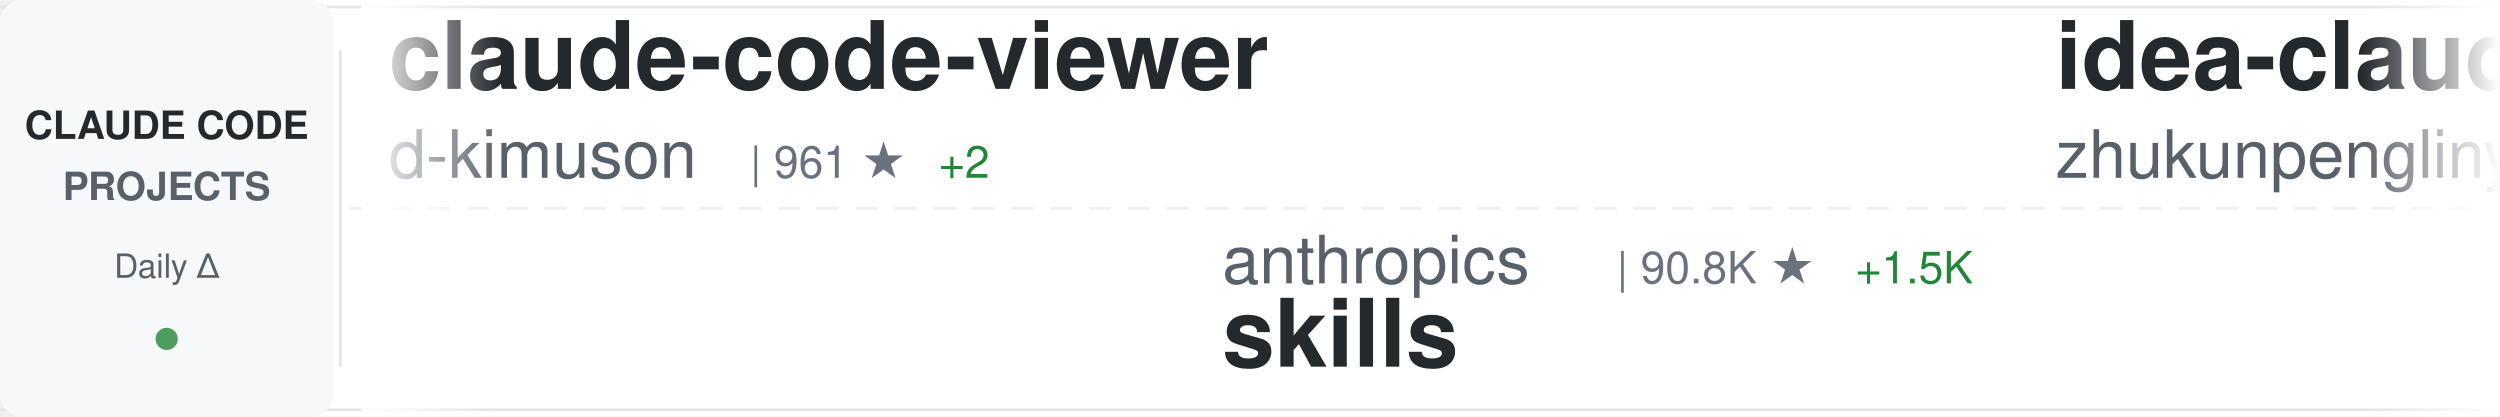
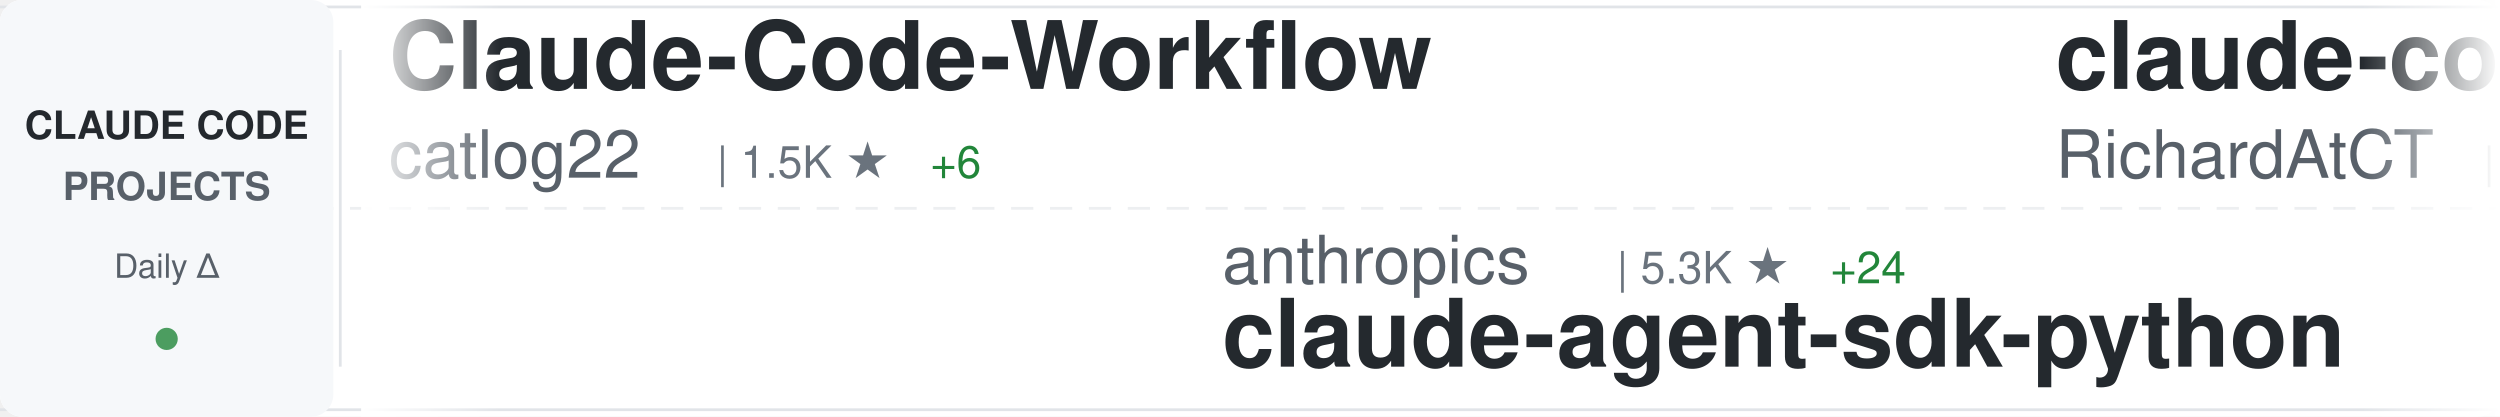
<svg xmlns="http://www.w3.org/2000/svg" width="900" height="150">
  <defs>
    <linearGradient id="awesomeLeftFade" x1="0%" y1="0%" x2="100%" y2="0%">
      <stop offset="0%" style="stop-color:#ffffff;stop-opacity:1" />
      <stop offset="100%" style="stop-color:#ffffff;stop-opacity:0" />
    </linearGradient>
    <linearGradient id="awesomeRightFade" x1="0%" y1="0%" x2="100%" y2="0%">
      <stop offset="0%" style="stop-color:#ffffff;stop-opacity:0" />
      <stop offset="100%" style="stop-color:#ffffff;stop-opacity:1" />
    </linearGradient>
  </defs>
  <rect width="900" height="150" fill="#ffffff" rx="8" />
  <rect x="0" y="2" width="900" height="1" fill="#e1e4e8" />
  <rect x="0" y="147" width="900" height="1" fill="#e1e4e8" />
  <line x1="0" y1="75" x2="900" y2="75" stroke="#e1e4e8" stroke-width="1" stroke-dasharray="8 6" opacity="0.6" />
  <rect x="0" y="0" width="120" height="150" fill="#f6f8fa" rx="8" />
  <text x="60" y="50" font-family="-apple-system, BlinkMacSystemFont, 'Segoe UI', Helvetica, Arial, sans-serif" font-size="14" font-weight="600" fill="#24292e" text-anchor="middle">CLAUDE CODE</text>
  <text x="60" y="72" font-family="-apple-system, BlinkMacSystemFont, 'Segoe UI', Helvetica, Arial, sans-serif" font-size="14" font-weight="600" fill="#586069" text-anchor="middle">PROJECTS</text>
  <text x="60" y="100" font-family="-apple-system, BlinkMacSystemFont, 'Segoe UI', Helvetica, Arial, sans-serif" font-size="12" font-weight="500" fill="#586069" text-anchor="middle">Daily Δ</text>
  <circle cx="60" cy="122" r="4" fill="#22863a" opacity="0.8" />
  <rect x="122" y="18" width="1" height="114" fill="#e1e4e8" />
  <clipPath id="awesomeTickerClip">
    <rect x="130" y="0" width="770" height="150" />
  </clipPath>
  <g clip-path="url(#awesomeTickerClip)">
    <g id="awesomeTickerItems">
      <animateTransform attributeName="transform" attributeType="XML" type="translate" from="0 0" to="-3000 0" dur="54s" repeatCount="indefinite" />
      <g transform="translate(0, 0)">
-         <text x="140" y="32" font-family="-apple-system, BlinkMacSystemFont, 'Segoe UI', Helvetica, Arial, sans-serif" font-size="34" font-weight="600" fill="#24292e">claude-code-viewer</text>
-         <text x="140" y="64" font-family="-apple-system, BlinkMacSystemFont, 'Segoe UI', Helvetica, Arial, sans-serif" font-size="24" font-weight="400" fill="#586069">d-kimuson</text>
-         <text x="270" y="64" font-family="-apple-system, BlinkMacSystemFont, 'Segoe UI', Helvetica, Arial, sans-serif" font-size="16" font-weight="500" fill="#6a737d">| 961 ★</text>
-         <text x="338" y="64" font-family="-apple-system, BlinkMacSystemFont, 'Segoe UI', Helvetica, Arial, sans-serif" font-size="16" font-weight="500" fill="#22863a"> +2</text>
+         <text x="140" y="32" font-family="-apple-system, BlinkMacSystemFont, 'Segoe UI', Helvetica, Arial, sans-serif" font-size="34" font-weight="600" fill="#24292e">Claude-Code-Workflow</text>
+         <text x="140" y="64" font-family="-apple-system, BlinkMacSystemFont, 'Segoe UI', Helvetica, Arial, sans-serif" font-size="24" font-weight="400" fill="#586069">catlog22</text>
+         <text x="258" y="64" font-family="-apple-system, BlinkMacSystemFont, 'Segoe UI', Helvetica, Arial, sans-serif" font-size="16" font-weight="500" fill="#6a737d">| 1.5K ★</text>
+         <text x="335" y="64" font-family="-apple-system, BlinkMacSystemFont, 'Segoe UI', Helvetica, Arial, sans-serif" font-size="16" font-weight="500" fill="#22863a"> +6</text>
      </g>
      <g transform="translate(300, 0)">
        <text x="140" y="102" font-family="-apple-system, BlinkMacSystemFont, 'Segoe UI', Helvetica, Arial, sans-serif" font-size="24" font-weight="400" fill="#586069">anthropics</text>
-         <text x="282" y="102" font-family="-apple-system, BlinkMacSystemFont, 'Segoe UI', Helvetica, Arial, sans-serif" font-size="16" font-weight="500" fill="#6a737d">| 90.8K ★</text>
-         <text x="368" y="102" font-family="-apple-system, BlinkMacSystemFont, 'Segoe UI', Helvetica, Arial, sans-serif" font-size="16" font-weight="500" fill="#22863a"> +1.5K</text>
-         <text x="140" y="132" font-family="-apple-system, BlinkMacSystemFont, 'Segoe UI', Helvetica, Arial, sans-serif" font-size="34" font-weight="600" fill="#24292e">skills</text>
+         <text x="282" y="102" font-family="-apple-system, BlinkMacSystemFont, 'Segoe UI', Helvetica, Arial, sans-serif" font-size="16" font-weight="500" fill="#6a737d">| 5.3K ★</text>
+         <text x="359" y="102" font-family="-apple-system, BlinkMacSystemFont, 'Segoe UI', Helvetica, Arial, sans-serif" font-size="16" font-weight="500" fill="#22863a"> +24</text>
+         <text x="140" y="132" font-family="-apple-system, BlinkMacSystemFont, 'Segoe UI', Helvetica, Arial, sans-serif" font-size="34" font-weight="600" fill="#24292e">claude-agent-sdk-python</text>
      </g>
      <g transform="translate(600, 0)">
-         <text x="140" y="32" font-family="-apple-system, BlinkMacSystemFont, 'Segoe UI', Helvetica, Arial, sans-serif" font-size="34" font-weight="600" fill="#24292e">idea-claude-code-gui</text>
-         <text x="140" y="64" font-family="-apple-system, BlinkMacSystemFont, 'Segoe UI', Helvetica, Arial, sans-serif" font-size="24" font-weight="400" fill="#586069">zhukunpenglinyutong</text>
-         <text x="390" y="64" font-family="-apple-system, BlinkMacSystemFont, 'Segoe UI', Helvetica, Arial, sans-serif" font-size="16" font-weight="500" fill="#6a737d">| 1.6K ★</text>
-         <text x="467" y="64" font-family="-apple-system, BlinkMacSystemFont, 'Segoe UI', Helvetica, Arial, sans-serif" font-size="16" font-weight="500" fill="#22863a"> +17</text>
+         <text x="140" y="32" font-family="-apple-system, BlinkMacSystemFont, 'Segoe UI', Helvetica, Arial, sans-serif" font-size="34" font-weight="600" fill="#24292e">claude-code-telegram</text>
+         <text x="140" y="64" font-family="-apple-system, BlinkMacSystemFont, 'Segoe UI', Helvetica, Arial, sans-serif" font-size="24" font-weight="400" fill="#586069">RichardAtCT</text>
+         <text x="294" y="64" font-family="-apple-system, BlinkMacSystemFont, 'Segoe UI', Helvetica, Arial, sans-serif" font-size="16" font-weight="500" fill="#6a737d">| 2.0K ★</text>
+         <text x="371" y="64" font-family="-apple-system, BlinkMacSystemFont, 'Segoe UI', Helvetica, Arial, sans-serif" font-size="16" font-weight="500" fill="#22863a"> +10</text>
      </g>
      <g transform="translate(900, 0)">
-         <text x="140" y="102" font-family="-apple-system, BlinkMacSystemFont, 'Segoe UI', Helvetica, Arial, sans-serif" font-size="24" font-weight="400" fill="#586069">Cranot</text>
-         <text x="234" y="102" font-family="-apple-system, BlinkMacSystemFont, 'Segoe UI', Helvetica, Arial, sans-serif" font-size="16" font-weight="500" fill="#6a737d">| 2.5K ★</text>
-         <text x="311" y="102" font-family="-apple-system, BlinkMacSystemFont, 'Segoe UI', Helvetica, Arial, sans-serif" font-size="16" font-weight="500" fill="#22863a"> +2</text>
-         <text x="140" y="132" font-family="-apple-system, BlinkMacSystemFont, 'Segoe UI', Helvetica, Arial, sans-serif" font-size="34" font-weight="600" fill="#24292e">claude-code-guide</text>
+         <text x="140" y="102" font-family="-apple-system, BlinkMacSystemFont, 'Segoe UI', Helvetica, Arial, sans-serif" font-size="24" font-weight="400" fill="#586069">shanraisshan</text>
+         <text x="306" y="102" font-family="-apple-system, BlinkMacSystemFont, 'Segoe UI', Helvetica, Arial, sans-serif" font-size="16" font-weight="500" fill="#6a737d">| 13.4K ★</text>
+         <text x="392" y="102" font-family="-apple-system, BlinkMacSystemFont, 'Segoe UI', Helvetica, Arial, sans-serif" font-size="16" font-weight="500" fill="#22863a"> +194</text>
+         <text x="140" y="132" font-family="-apple-system, BlinkMacSystemFont, 'Segoe UI', Helvetica, Arial, sans-serif" font-size="34" font-weight="600" fill="#24292e">claude-code-best-practic...</text>
      </g>
      <g transform="translate(1200, 0)">
-         <text x="140" y="32" font-family="-apple-system, BlinkMacSystemFont, 'Segoe UI', Helvetica, Arial, sans-serif" font-size="34" font-weight="600" fill="#24292e">awesome-claude-skills</text>
-         <text x="140" y="64" font-family="-apple-system, BlinkMacSystemFont, 'Segoe UI', Helvetica, Arial, sans-serif" font-size="24" font-weight="400" fill="#586069">ComposioHQ</text>
-         <text x="282" y="64" font-family="-apple-system, BlinkMacSystemFont, 'Segoe UI', Helvetica, Arial, sans-serif" font-size="16" font-weight="500" fill="#6a737d">| 43.1K ★</text>
-         <text x="368" y="64" font-family="-apple-system, BlinkMacSystemFont, 'Segoe UI', Helvetica, Arial, sans-serif" font-size="16" font-weight="500" fill="#22863a"> +402</text>
+         <text x="140" y="32" font-family="-apple-system, BlinkMacSystemFont, 'Segoe UI', Helvetica, Arial, sans-serif" font-size="34" font-weight="600" fill="#24292e">claude-code-subagents</text>
+         <text x="140" y="64" font-family="-apple-system, BlinkMacSystemFont, 'Segoe UI', Helvetica, Arial, sans-serif" font-size="24" font-weight="400" fill="#586069">0xfurai</text>
+         <text x="246" y="64" font-family="-apple-system, BlinkMacSystemFont, 'Segoe UI', Helvetica, Arial, sans-serif" font-size="16" font-weight="500" fill="#6a737d">| 767 ★</text>
+         <text x="314" y="64" font-family="-apple-system, BlinkMacSystemFont, 'Segoe UI', Helvetica, Arial, sans-serif" font-size="16" font-weight="500" fill="#22863a"> +2</text>
      </g>
      <g transform="translate(1500, 0)">
-         <text x="140" y="102" font-family="-apple-system, BlinkMacSystemFont, 'Segoe UI', Helvetica, Arial, sans-serif" font-size="24" font-weight="400" fill="#586069">lst97</text>
-         <text x="222" y="102" font-family="-apple-system, BlinkMacSystemFont, 'Segoe UI', Helvetica, Arial, sans-serif" font-size="16" font-weight="500" fill="#6a737d">| 1.5K ★</text>
-         <text x="299" y="102" font-family="-apple-system, BlinkMacSystemFont, 'Segoe UI', Helvetica, Arial, sans-serif" font-size="16" font-weight="500" fill="#22863a"> +1</text>
-         <text x="140" y="132" font-family="-apple-system, BlinkMacSystemFont, 'Segoe UI', Helvetica, Arial, sans-serif" font-size="34" font-weight="600" fill="#24292e">claude-code-sub-agents</text>
+         <text x="140" y="102" font-family="-apple-system, BlinkMacSystemFont, 'Segoe UI', Helvetica, Arial, sans-serif" font-size="24" font-weight="400" fill="#586069">diet103</text>
+         <text x="246" y="102" font-family="-apple-system, BlinkMacSystemFont, 'Segoe UI', Helvetica, Arial, sans-serif" font-size="16" font-weight="500" fill="#6a737d">| 9.2K ★</text>
+         <text x="323" y="102" font-family="-apple-system, BlinkMacSystemFont, 'Segoe UI', Helvetica, Arial, sans-serif" font-size="16" font-weight="500" fill="#22863a"> +11</text>
+         <text x="140" y="132" font-family="-apple-system, BlinkMacSystemFont, 'Segoe UI', Helvetica, Arial, sans-serif" font-size="34" font-weight="600" fill="#24292e">claude-code-infrastructu...</text>
      </g>
      <g transform="translate(1800, 0)">
-         <text x="140" y="32" font-family="-apple-system, BlinkMacSystemFont, 'Segoe UI', Helvetica, Arial, sans-serif" font-size="34" font-weight="600" fill="#24292e">awesome-claude-code-tool...</text>
-         <text x="140" y="64" font-family="-apple-system, BlinkMacSystemFont, 'Segoe UI', Helvetica, Arial, sans-serif" font-size="24" font-weight="400" fill="#586069">rohitg00</text>
-         <text x="258" y="64" font-family="-apple-system, BlinkMacSystemFont, 'Segoe UI', Helvetica, Arial, sans-serif" font-size="16" font-weight="500" fill="#6a737d">| 675 ★</text>
-         <text x="326" y="64" font-family="-apple-system, BlinkMacSystemFont, 'Segoe UI', Helvetica, Arial, sans-serif" font-size="16" font-weight="500" fill="#22863a"> +4</text>
+         <text x="140" y="32" font-family="-apple-system, BlinkMacSystemFont, 'Segoe UI', Helvetica, Arial, sans-serif" font-size="34" font-weight="600" fill="#24292e">claude-code-showcase</text>
+         <text x="140" y="64" font-family="-apple-system, BlinkMacSystemFont, 'Segoe UI', Helvetica, Arial, sans-serif" font-size="24" font-weight="400" fill="#586069">ChrisWiles</text>
+         <text x="282" y="64" font-family="-apple-system, BlinkMacSystemFont, 'Segoe UI', Helvetica, Arial, sans-serif" font-size="16" font-weight="500" fill="#6a737d">| 5.5K ★</text>
+         <text x="359" y="64" font-family="-apple-system, BlinkMacSystemFont, 'Segoe UI', Helvetica, Arial, sans-serif" font-size="16" font-weight="500" fill="#22863a"> +9</text>
      </g>
      <g transform="translate(2100, 0)">
-         <text x="140" y="102" font-family="-apple-system, BlinkMacSystemFont, 'Segoe UI', Helvetica, Arial, sans-serif" font-size="24" font-weight="400" fill="#586069">centminmod</text>
-         <text x="282" y="102" font-family="-apple-system, BlinkMacSystemFont, 'Segoe UI', Helvetica, Arial, sans-serif" font-size="16" font-weight="500" fill="#6a737d">| 2.0K ★</text>
-         <text x="359" y="102" font-family="-apple-system, BlinkMacSystemFont, 'Segoe UI', Helvetica, Arial, sans-serif" font-size="16" font-weight="500" fill="#22863a"> +2</text>
-         <text x="140" y="132" font-family="-apple-system, BlinkMacSystemFont, 'Segoe UI', Helvetica, Arial, sans-serif" font-size="34" font-weight="600" fill="#24292e">my-claude-code-setup</text>
+         <text x="140" y="102" font-family="-apple-system, BlinkMacSystemFont, 'Segoe UI', Helvetica, Arial, sans-serif" font-size="24" font-weight="400" fill="#586069">rizethereum</text>
+         <text x="294" y="102" font-family="-apple-system, BlinkMacSystemFont, 'Segoe UI', Helvetica, Arial, sans-serif" font-size="16" font-weight="500" fill="#6a737d">| 1.8K ★</text>
+         <text x="140" y="132" font-family="-apple-system, BlinkMacSystemFont, 'Segoe UI', Helvetica, Arial, sans-serif" font-size="34" font-weight="600" fill="#24292e">claude-code-requirements...</text>
      </g>
      <g transform="translate(2400, 0)">
-         <text x="140" y="32" font-family="-apple-system, BlinkMacSystemFont, 'Segoe UI', Helvetica, Arial, sans-serif" font-size="34" font-weight="600" fill="#24292e">ClaudeCodeAgents</text>
-         <text x="140" y="64" font-family="-apple-system, BlinkMacSystemFont, 'Segoe UI', Helvetica, Arial, sans-serif" font-size="24" font-weight="400" fill="#586069">darcyegb</text>
-         <text x="258" y="64" font-family="-apple-system, BlinkMacSystemFont, 'Segoe UI', Helvetica, Arial, sans-serif" font-size="16" font-weight="500" fill="#6a737d">| 585 ★</text>
-         <text x="326" y="64" font-family="-apple-system, BlinkMacSystemFont, 'Segoe UI', Helvetica, Arial, sans-serif" font-size="16" font-weight="500" fill="#22863a"> +2</text>
+         <text x="140" y="32" font-family="-apple-system, BlinkMacSystemFont, 'Segoe UI', Helvetica, Arial, sans-serif" font-size="34" font-weight="600" fill="#24292e">claude-code-tools</text>
+         <text x="140" y="64" font-family="-apple-system, BlinkMacSystemFont, 'Segoe UI', Helvetica, Arial, sans-serif" font-size="24" font-weight="400" fill="#586069">pchalasani</text>
+         <text x="282" y="64" font-family="-apple-system, BlinkMacSystemFont, 'Segoe UI', Helvetica, Arial, sans-serif" font-size="16" font-weight="500" fill="#6a737d">| 1.6K ★</text>
+         <text x="359" y="64" font-family="-apple-system, BlinkMacSystemFont, 'Segoe UI', Helvetica, Arial, sans-serif" font-size="16" font-weight="500" fill="#22863a"> +2</text>
      </g>
      <g transform="translate(2700, 0)">
-         <text x="140" y="102" font-family="-apple-system, BlinkMacSystemFont, 'Segoe UI', Helvetica, Arial, sans-serif" font-size="24" font-weight="400" fill="#586069">ccplugins</text>
-         <text x="270" y="102" font-family="-apple-system, BlinkMacSystemFont, 'Segoe UI', Helvetica, Arial, sans-serif" font-size="16" font-weight="500" fill="#6a737d">| 617 ★</text>
-         <text x="338" y="102" font-family="-apple-system, BlinkMacSystemFont, 'Segoe UI', Helvetica, Arial, sans-serif" font-size="16" font-weight="500" fill="#22863a"> +2</text>
-         <text x="140" y="132" font-family="-apple-system, BlinkMacSystemFont, 'Segoe UI', Helvetica, Arial, sans-serif" font-size="34" font-weight="600" fill="#24292e">awesome-claude-code-plug...</text>
+         <text x="140" y="102" font-family="-apple-system, BlinkMacSystemFont, 'Segoe UI', Helvetica, Arial, sans-serif" font-size="24" font-weight="400" fill="#586069">https-deeplearning-ai</text>
+         <text x="414" y="102" font-family="-apple-system, BlinkMacSystemFont, 'Segoe UI', Helvetica, Arial, sans-serif" font-size="16" font-weight="500" fill="#6a737d">| 449 ★</text>
+         <text x="140" y="132" font-family="-apple-system, BlinkMacSystemFont, 'Segoe UI', Helvetica, Arial, sans-serif" font-size="34" font-weight="600" fill="#24292e">sc-claude-code-files</text>
      </g>
      <g transform="translate(3000, 0)">
-         <text x="140" y="32" font-family="-apple-system, BlinkMacSystemFont, 'Segoe UI', Helvetica, Arial, sans-serif" font-size="34" font-weight="600" fill="#24292e">claude-code-viewer</text>
-         <text x="140" y="64" font-family="-apple-system, BlinkMacSystemFont, 'Segoe UI', Helvetica, Arial, sans-serif" font-size="24" font-weight="400" fill="#586069">d-kimuson</text>
-         <text x="270" y="64" font-family="-apple-system, BlinkMacSystemFont, 'Segoe UI', Helvetica, Arial, sans-serif" font-size="16" font-weight="500" fill="#6a737d">| 961 ★</text>
-         <text x="338" y="64" font-family="-apple-system, BlinkMacSystemFont, 'Segoe UI', Helvetica, Arial, sans-serif" font-size="16" font-weight="500" fill="#22863a"> +2</text>
+         <text x="140" y="32" font-family="-apple-system, BlinkMacSystemFont, 'Segoe UI', Helvetica, Arial, sans-serif" font-size="34" font-weight="600" fill="#24292e">Claude-Code-Workflow</text>
+         <text x="140" y="64" font-family="-apple-system, BlinkMacSystemFont, 'Segoe UI', Helvetica, Arial, sans-serif" font-size="24" font-weight="400" fill="#586069">catlog22</text>
+         <text x="258" y="64" font-family="-apple-system, BlinkMacSystemFont, 'Segoe UI', Helvetica, Arial, sans-serif" font-size="16" font-weight="500" fill="#6a737d">| 1.5K ★</text>
+         <text x="335" y="64" font-family="-apple-system, BlinkMacSystemFont, 'Segoe UI', Helvetica, Arial, sans-serif" font-size="16" font-weight="500" fill="#22863a"> +6</text>
      </g>
      <g transform="translate(3300, 0)">
        <text x="140" y="102" font-family="-apple-system, BlinkMacSystemFont, 'Segoe UI', Helvetica, Arial, sans-serif" font-size="24" font-weight="400" fill="#586069">anthropics</text>
-         <text x="282" y="102" font-family="-apple-system, BlinkMacSystemFont, 'Segoe UI', Helvetica, Arial, sans-serif" font-size="16" font-weight="500" fill="#6a737d">| 90.8K ★</text>
-         <text x="368" y="102" font-family="-apple-system, BlinkMacSystemFont, 'Segoe UI', Helvetica, Arial, sans-serif" font-size="16" font-weight="500" fill="#22863a"> +1.5K</text>
-         <text x="140" y="132" font-family="-apple-system, BlinkMacSystemFont, 'Segoe UI', Helvetica, Arial, sans-serif" font-size="34" font-weight="600" fill="#24292e">skills</text>
+         <text x="282" y="102" font-family="-apple-system, BlinkMacSystemFont, 'Segoe UI', Helvetica, Arial, sans-serif" font-size="16" font-weight="500" fill="#6a737d">| 5.3K ★</text>
+         <text x="359" y="102" font-family="-apple-system, BlinkMacSystemFont, 'Segoe UI', Helvetica, Arial, sans-serif" font-size="16" font-weight="500" fill="#22863a"> +24</text>
+         <text x="140" y="132" font-family="-apple-system, BlinkMacSystemFont, 'Segoe UI', Helvetica, Arial, sans-serif" font-size="34" font-weight="600" fill="#24292e">claude-agent-sdk-python</text>
      </g>
      <g transform="translate(3600, 0)">
-         <text x="140" y="32" font-family="-apple-system, BlinkMacSystemFont, 'Segoe UI', Helvetica, Arial, sans-serif" font-size="34" font-weight="600" fill="#24292e">idea-claude-code-gui</text>
-         <text x="140" y="64" font-family="-apple-system, BlinkMacSystemFont, 'Segoe UI', Helvetica, Arial, sans-serif" font-size="24" font-weight="400" fill="#586069">zhukunpenglinyutong</text>
-         <text x="390" y="64" font-family="-apple-system, BlinkMacSystemFont, 'Segoe UI', Helvetica, Arial, sans-serif" font-size="16" font-weight="500" fill="#6a737d">| 1.6K ★</text>
-         <text x="467" y="64" font-family="-apple-system, BlinkMacSystemFont, 'Segoe UI', Helvetica, Arial, sans-serif" font-size="16" font-weight="500" fill="#22863a"> +17</text>
+         <text x="140" y="32" font-family="-apple-system, BlinkMacSystemFont, 'Segoe UI', Helvetica, Arial, sans-serif" font-size="34" font-weight="600" fill="#24292e">claude-code-telegram</text>
+         <text x="140" y="64" font-family="-apple-system, BlinkMacSystemFont, 'Segoe UI', Helvetica, Arial, sans-serif" font-size="24" font-weight="400" fill="#586069">RichardAtCT</text>
+         <text x="294" y="64" font-family="-apple-system, BlinkMacSystemFont, 'Segoe UI', Helvetica, Arial, sans-serif" font-size="16" font-weight="500" fill="#6a737d">| 2.0K ★</text>
+         <text x="371" y="64" font-family="-apple-system, BlinkMacSystemFont, 'Segoe UI', Helvetica, Arial, sans-serif" font-size="16" font-weight="500" fill="#22863a"> +10</text>
      </g>
      <g transform="translate(3900, 0)">
-         <text x="140" y="102" font-family="-apple-system, BlinkMacSystemFont, 'Segoe UI', Helvetica, Arial, sans-serif" font-size="24" font-weight="400" fill="#586069">Cranot</text>
-         <text x="234" y="102" font-family="-apple-system, BlinkMacSystemFont, 'Segoe UI', Helvetica, Arial, sans-serif" font-size="16" font-weight="500" fill="#6a737d">| 2.5K ★</text>
-         <text x="311" y="102" font-family="-apple-system, BlinkMacSystemFont, 'Segoe UI', Helvetica, Arial, sans-serif" font-size="16" font-weight="500" fill="#22863a"> +2</text>
-         <text x="140" y="132" font-family="-apple-system, BlinkMacSystemFont, 'Segoe UI', Helvetica, Arial, sans-serif" font-size="34" font-weight="600" fill="#24292e">claude-code-guide</text>
+         <text x="140" y="102" font-family="-apple-system, BlinkMacSystemFont, 'Segoe UI', Helvetica, Arial, sans-serif" font-size="24" font-weight="400" fill="#586069">shanraisshan</text>
+         <text x="306" y="102" font-family="-apple-system, BlinkMacSystemFont, 'Segoe UI', Helvetica, Arial, sans-serif" font-size="16" font-weight="500" fill="#6a737d">| 13.4K ★</text>
+         <text x="392" y="102" font-family="-apple-system, BlinkMacSystemFont, 'Segoe UI', Helvetica, Arial, sans-serif" font-size="16" font-weight="500" fill="#22863a"> +194</text>
+         <text x="140" y="132" font-family="-apple-system, BlinkMacSystemFont, 'Segoe UI', Helvetica, Arial, sans-serif" font-size="34" font-weight="600" fill="#24292e">claude-code-best-practic...</text>
      </g>
    </g>
  </g>
  <rect x="130" y="0" width="50" height="150" fill="url(#awesomeLeftFade)" />
  <rect x="850" y="0" width="50" height="150" fill="url(#awesomeRightFade)" />
</svg>
